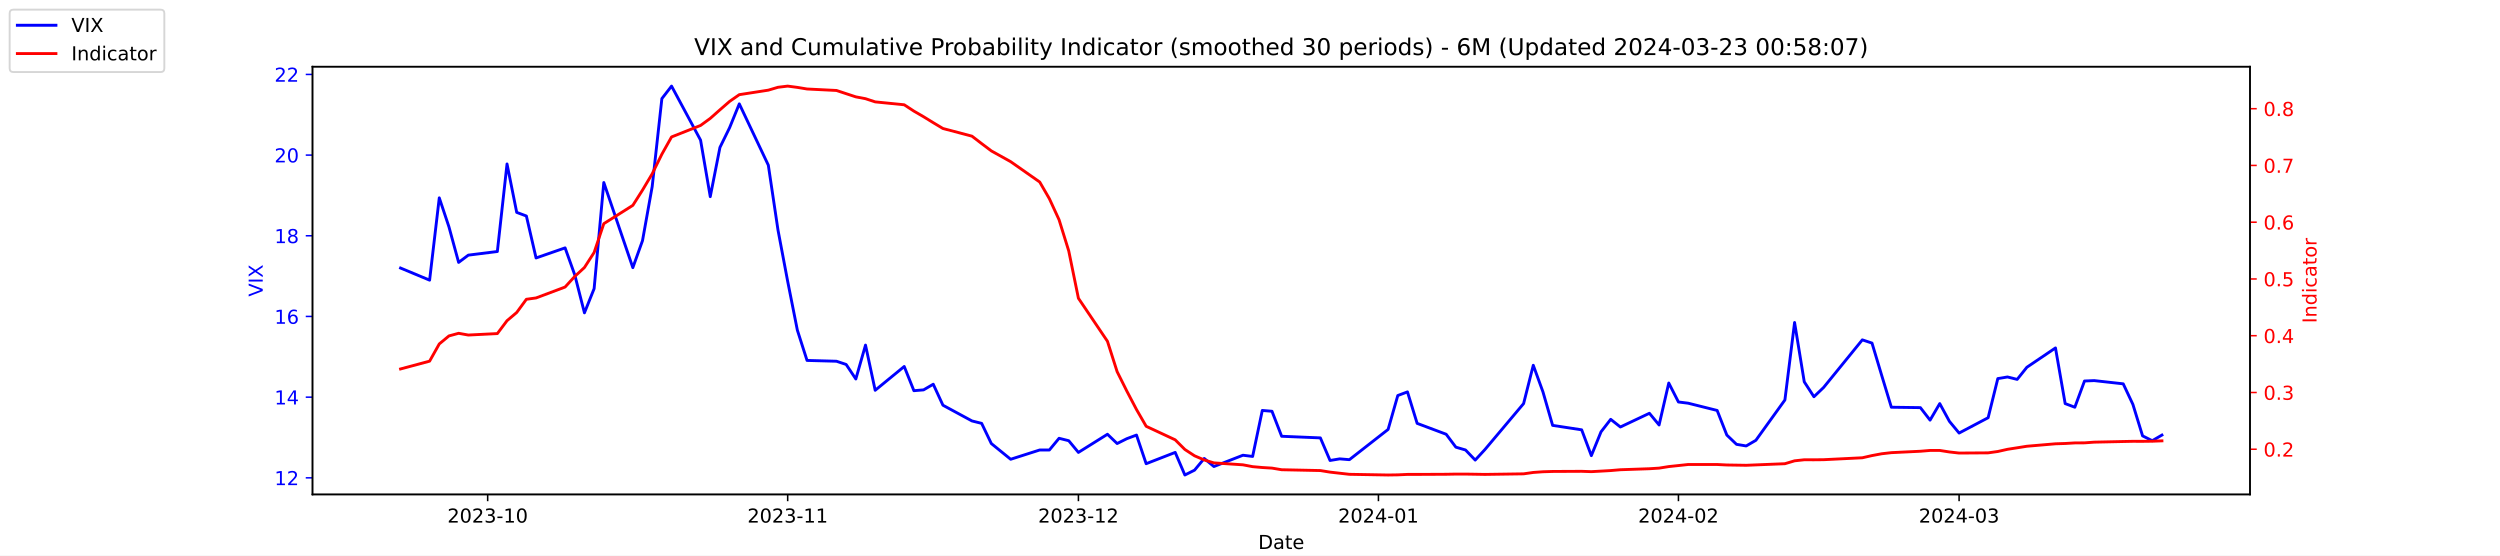
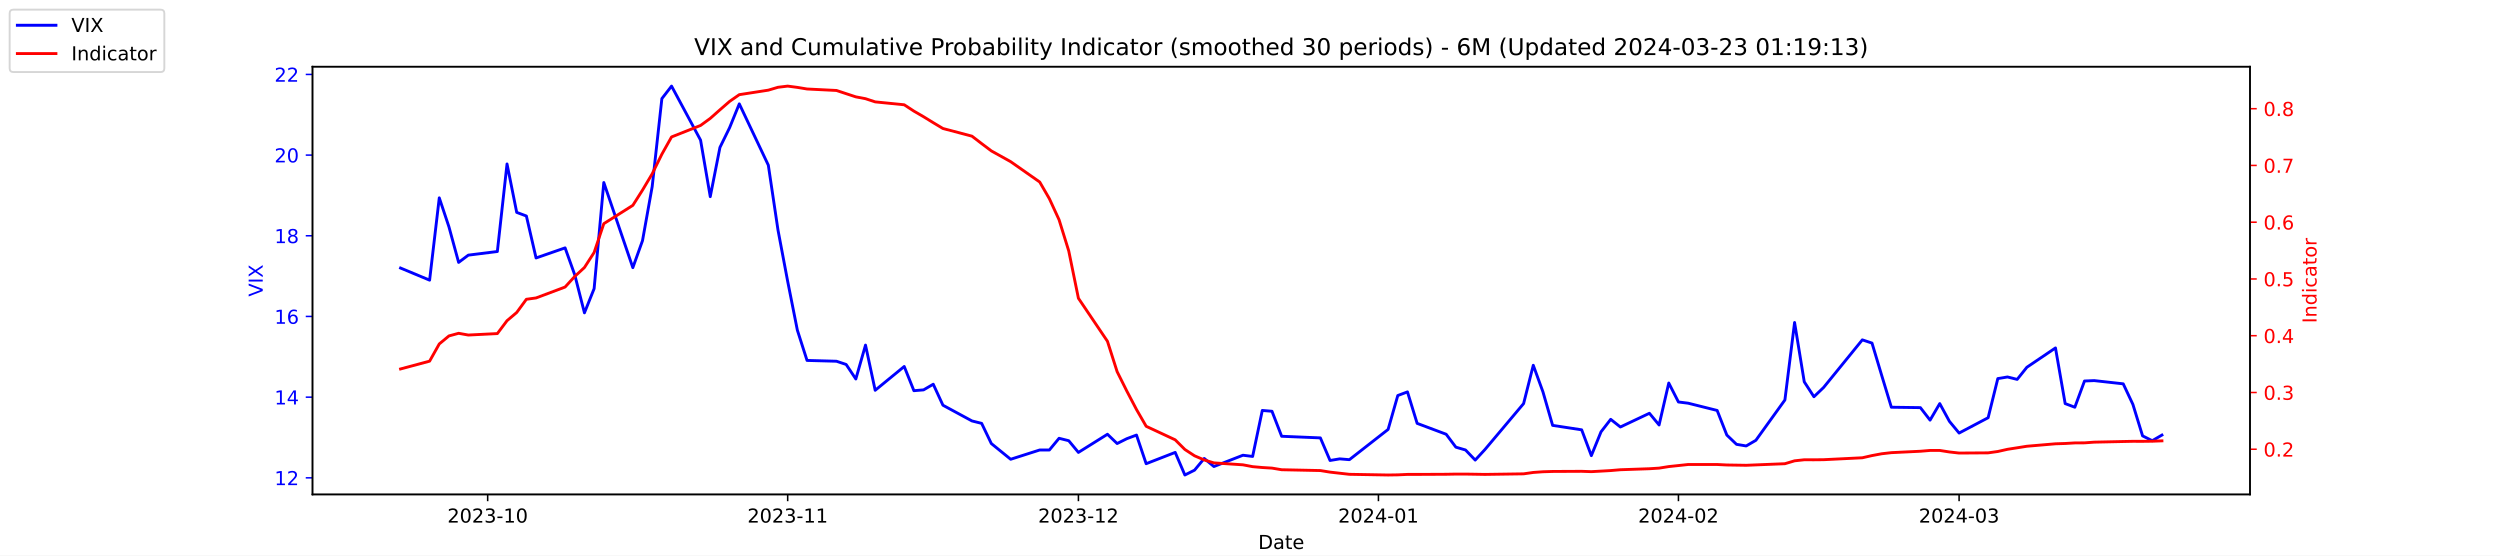
<svg xmlns="http://www.w3.org/2000/svg" xmlns:xlink="http://www.w3.org/1999/xlink" width="1296pt" height="288pt" viewBox="0 0 1296 288" version="1.1">
  <defs>
    <style type="text/css">*{stroke-linejoin: round; stroke-linecap: butt}</style>
  </defs>
  <g id="figure_1">
    <g id="patch_1">
      <path d="M 0 288  L 1296 288  L 1296 0  L 0 0  z " style="fill: #ffffff" />
    </g>
    <g id="axes_1">
      <g id="patch_2">
        <path d="M 162 256.32  L 1166.4 256.32  L 1166.4 34.56  L 162 34.56  z " style="fill: #ffffff" />
      </g>
      <g id="matplotlib.axis_1">
        <g id="xtick_1">
          <g id="line2d_1">
            <defs>
-               <path id="m87a83f17db" d="M 0 0  L 0 3.5  " style="stroke: #000000; stroke-width: 0.8" />
+               <path id="m8c2b58808f" d="M 0 0  L 0 3.5  " style="stroke: #000000; stroke-width: 0.8" />
            </defs>
            <g>
-               <use xlink:href="#m87a83f17db" x="252.807" y="256.32" style="stroke: #000000; stroke-width: 0.8" />
+               <use xlink:href="#m8c2b58808f" x="252.807" y="256.32" style="stroke: #000000; stroke-width: 0.8" />
            </g>
          </g>
          <g id="text_1">
            <g transform="translate(231.916 270.9184) scale(0.1 -0.1)">
              <defs>
                <path id="DejaVuSans-32" d="M 1228 531  L 3431 531  L 3431 0  L 469 0  L 469 531  Q 828 903 1448 1529  Q 2069 2156 2228 2338  Q 2531 2678 2651 2914  Q 2772 3150 2772 3378  Q 2772 3750 2511 3984  Q 2250 4219 1831 4219  Q 1534 4219 1204 4116  Q 875 4013 500 3803  L 500 4441  Q 881 4594 1212 4672  Q 1544 4750 1819 4750  Q 2544 4750 2975 4387  Q 3406 4025 3406 3419  Q 3406 3131 3298 2873  Q 3191 2616 2906 2266  Q 2828 2175 2409 1742  Q 1991 1309 1228 531  z " transform="scale(0.015625)" />
                <path id="DejaVuSans-30" d="M 2034 4250  Q 1547 4250 1301 3770  Q 1056 3291 1056 2328  Q 1056 1369 1301 889  Q 1547 409 2034 409  Q 2525 409 2770 889  Q 3016 1369 3016 2328  Q 3016 3291 2770 3770  Q 2525 4250 2034 4250  z M 2034 4750  Q 2819 4750 3233 4129  Q 3647 3509 3647 2328  Q 3647 1150 3233 529  Q 2819 -91 2034 -91  Q 1250 -91 836 529  Q 422 1150 422 2328  Q 422 3509 836 4129  Q 1250 4750 2034 4750  z " transform="scale(0.015625)" />
                <path id="DejaVuSans-33" d="M 2597 2516  Q 3050 2419 3304 2112  Q 3559 1806 3559 1356  Q 3559 666 3084 287  Q 2609 -91 1734 -91  Q 1441 -91 1130 -33  Q 819 25 488 141  L 488 750  Q 750 597 1062 519  Q 1375 441 1716 441  Q 2309 441 2620 675  Q 2931 909 2931 1356  Q 2931 1769 2642 2001  Q 2353 2234 1838 2234  L 1294 2234  L 1294 2753  L 1863 2753  Q 2328 2753 2575 2939  Q 2822 3125 2822 3475  Q 2822 3834 2567 4026  Q 2313 4219 1838 4219  Q 1578 4219 1281 4162  Q 984 4106 628 3988  L 628 4550  Q 988 4650 1302 4700  Q 1616 4750 1894 4750  Q 2613 4750 3031 4423  Q 3450 4097 3450 3541  Q 3450 3153 3228 2886  Q 3006 2619 2597 2516  z " transform="scale(0.015625)" />
                <path id="DejaVuSans-2d" d="M 313 2009  L 1997 2009  L 1997 1497  L 313 1497  L 313 2009  z " transform="scale(0.015625)" />
                <path id="DejaVuSans-31" d="M 794 531  L 1825 531  L 1825 4091  L 703 3866  L 703 4441  L 1819 4666  L 2450 4666  L 2450 531  L 3481 531  L 3481 0  L 794 0  L 794 531  z " transform="scale(0.015625)" />
              </defs>
              <use xlink:href="#DejaVuSans-32" />
              <use xlink:href="#DejaVuSans-30" x="63.623" />
              <use xlink:href="#DejaVuSans-32" x="127.246" />
              <use xlink:href="#DejaVuSans-33" x="190.869" />
              <use xlink:href="#DejaVuSans-2d" x="254.492" />
              <use xlink:href="#DejaVuSans-31" x="290.576" />
              <use xlink:href="#DejaVuSans-30" x="354.199" />
            </g>
          </g>
        </g>
        <g id="xtick_2">
          <g id="line2d_2">
            <g>
-               <use xlink:href="#m87a83f17db" x="408.334" y="256.32" style="stroke: #000000; stroke-width: 0.8" />
+               <use xlink:href="#m8c2b58808f" x="408.334" y="256.32" style="stroke: #000000; stroke-width: 0.8" />
            </g>
          </g>
          <g id="text_2">
            <g transform="translate(387.4425 270.9184) scale(0.1 -0.1)">
              <use xlink:href="#DejaVuSans-32" />
              <use xlink:href="#DejaVuSans-30" x="63.623" />
              <use xlink:href="#DejaVuSans-32" x="127.246" />
              <use xlink:href="#DejaVuSans-33" x="190.869" />
              <use xlink:href="#DejaVuSans-2d" x="254.492" />
              <use xlink:href="#DejaVuSans-31" x="290.576" />
              <use xlink:href="#DejaVuSans-31" x="354.199" />
            </g>
          </g>
        </g>
        <g id="xtick_3">
          <g id="line2d_3">
            <g>
-               <use xlink:href="#m87a83f17db" x="559.052" y="256.32" style="stroke: #000000; stroke-width: 0.8" />
+               <use xlink:href="#m8c2b58808f" x="559.052" y="256.32" style="stroke: #000000; stroke-width: 0.8" />
            </g>
          </g>
          <g id="text_3">
            <g transform="translate(538.161 270.9184) scale(0.1 -0.1)">
              <use xlink:href="#DejaVuSans-32" />
              <use xlink:href="#DejaVuSans-30" x="63.623" />
              <use xlink:href="#DejaVuSans-32" x="127.246" />
              <use xlink:href="#DejaVuSans-33" x="190.869" />
              <use xlink:href="#DejaVuSans-2d" x="254.492" />
              <use xlink:href="#DejaVuSans-31" x="290.576" />
              <use xlink:href="#DejaVuSans-32" x="354.199" />
            </g>
          </g>
        </g>
        <g id="xtick_4">
          <g id="line2d_4">
            <g>
-               <use xlink:href="#m87a83f17db" x="714.579" y="256.32" style="stroke: #000000; stroke-width: 0.8" />
+               <use xlink:href="#m8c2b58808f" x="714.579" y="256.32" style="stroke: #000000; stroke-width: 0.8" />
            </g>
          </g>
          <g id="text_4">
            <g transform="translate(693.6875 270.9184) scale(0.1 -0.1)">
              <defs>
                <path id="DejaVuSans-34" d="M 2419 4116  L 825 1625  L 2419 1625  L 2419 4116  z M 2253 4666  L 3047 4666  L 3047 1625  L 3713 1625  L 3713 1100  L 3047 1100  L 3047 0  L 2419 0  L 2419 1100  L 313 1100  L 313 1709  L 2253 4666  z " transform="scale(0.015625)" />
              </defs>
              <use xlink:href="#DejaVuSans-32" />
              <use xlink:href="#DejaVuSans-30" x="63.623" />
              <use xlink:href="#DejaVuSans-32" x="127.246" />
              <use xlink:href="#DejaVuSans-34" x="190.869" />
              <use xlink:href="#DejaVuSans-2d" x="254.492" />
              <use xlink:href="#DejaVuSans-30" x="290.576" />
              <use xlink:href="#DejaVuSans-31" x="354.199" />
            </g>
          </g>
        </g>
        <g id="xtick_5">
          <g id="line2d_5">
            <g>
-               <use xlink:href="#m87a83f17db" x="870.105" y="256.32" style="stroke: #000000; stroke-width: 0.8" />
+               <use xlink:href="#m8c2b58808f" x="870.105" y="256.32" style="stroke: #000000; stroke-width: 0.8" />
            </g>
          </g>
          <g id="text_5">
            <g transform="translate(849.2139 270.9184) scale(0.1 -0.1)">
              <use xlink:href="#DejaVuSans-32" />
              <use xlink:href="#DejaVuSans-30" x="63.623" />
              <use xlink:href="#DejaVuSans-32" x="127.246" />
              <use xlink:href="#DejaVuSans-34" x="190.869" />
              <use xlink:href="#DejaVuSans-2d" x="254.492" />
              <use xlink:href="#DejaVuSans-30" x="290.576" />
              <use xlink:href="#DejaVuSans-32" x="354.199" />
            </g>
          </g>
        </g>
        <g id="xtick_6">
          <g id="line2d_6">
            <g>
-               <use xlink:href="#m87a83f17db" x="1015.598" y="256.32" style="stroke: #000000; stroke-width: 0.8" />
+               <use xlink:href="#m8c2b58808f" x="1015.598" y="256.32" style="stroke: #000000; stroke-width: 0.8" />
            </g>
          </g>
          <g id="text_6">
            <g transform="translate(994.7064 270.9184) scale(0.1 -0.1)">
              <use xlink:href="#DejaVuSans-32" />
              <use xlink:href="#DejaVuSans-30" x="63.623" />
              <use xlink:href="#DejaVuSans-32" x="127.246" />
              <use xlink:href="#DejaVuSans-34" x="190.869" />
              <use xlink:href="#DejaVuSans-2d" x="254.492" />
              <use xlink:href="#DejaVuSans-30" x="290.576" />
              <use xlink:href="#DejaVuSans-33" x="354.199" />
            </g>
          </g>
        </g>
        <g id="text_7">
          <g transform="translate(652.2492 284.5966) scale(0.1 -0.1)">
            <defs>
              <path id="DejaVuSans-44" d="M 1259 4147  L 1259 519  L 2022 519  Q 2988 519 3436 956  Q 3884 1394 3884 2338  Q 3884 3275 3436 3711  Q 2988 4147 2022 4147  L 1259 4147  z M 628 4666  L 1925 4666  Q 3281 4666 3915 4102  Q 4550 3538 4550 2338  Q 4550 1131 3912 565  Q 3275 0 1925 0  L 628 0  L 628 4666  z " transform="scale(0.015625)" />
              <path id="DejaVuSans-61" d="M 2194 1759  Q 1497 1759 1228 1600  Q 959 1441 959 1056  Q 959 750 1161 570  Q 1363 391 1709 391  Q 2188 391 2477 730  Q 2766 1069 2766 1631  L 2766 1759  L 2194 1759  z M 3341 1997  L 3341 0  L 2766 0  L 2766 531  Q 2569 213 2275 61  Q 1981 -91 1556 -91  Q 1019 -91 701 211  Q 384 513 384 1019  Q 384 1609 779 1909  Q 1175 2209 1959 2209  L 2766 2209  L 2766 2266  Q 2766 2663 2505 2880  Q 2244 3097 1772 3097  Q 1472 3097 1187 3025  Q 903 2953 641 2809  L 641 3341  Q 956 3463 1253 3523  Q 1550 3584 1831 3584  Q 2591 3584 2966 3190  Q 3341 2797 3341 1997  z " transform="scale(0.015625)" />
              <path id="DejaVuSans-74" d="M 1172 4494  L 1172 3500  L 2356 3500  L 2356 3053  L 1172 3053  L 1172 1153  Q 1172 725 1289 603  Q 1406 481 1766 481  L 2356 481  L 2356 0  L 1766 0  Q 1100 0 847 248  Q 594 497 594 1153  L 594 3053  L 172 3053  L 172 3500  L 594 3500  L 594 4494  L 1172 4494  z " transform="scale(0.015625)" />
              <path id="DejaVuSans-65" d="M 3597 1894  L 3597 1613  L 953 1613  Q 991 1019 1311 708  Q 1631 397 2203 397  Q 2534 397 2845 478  Q 3156 559 3463 722  L 3463 178  Q 3153 47 2828 -22  Q 2503 -91 2169 -91  Q 1331 -91 842 396  Q 353 884 353 1716  Q 353 2575 817 3079  Q 1281 3584 2069 3584  Q 2775 3584 3186 3129  Q 3597 2675 3597 1894  z M 3022 2063  Q 3016 2534 2758 2815  Q 2500 3097 2075 3097  Q 1594 3097 1305 2825  Q 1016 2553 972 2059  L 3022 2063  z " transform="scale(0.015625)" />
            </defs>
            <use xlink:href="#DejaVuSans-44" />
            <use xlink:href="#DejaVuSans-61" x="77.002" />
            <use xlink:href="#DejaVuSans-74" x="138.281" />
            <use xlink:href="#DejaVuSans-65" x="177.49" />
          </g>
        </g>
      </g>
      <g id="matplotlib.axis_2">
        <g id="ytick_1">
          <g id="line2d_7">
            <defs>
-               <path id="m290ec98aad" d="M 0 0  L -3.5 0  " style="stroke: #0000ff; stroke-width: 0.8" />
+               <path id="mc81598d1a4" d="M 0 0  L -3.5 0  " style="stroke: #0000ff; stroke-width: 0.8" />
            </defs>
            <g>
-               <use xlink:href="#m290ec98aad" x="162" y="247.704" style="fill: #0000ff; stroke: #0000ff; stroke-width: 0.8" />
+               <use xlink:href="#mc81598d1a4" x="162" y="247.704" style="fill: #0000ff; stroke: #0000ff; stroke-width: 0.8" />
            </g>
          </g>
          <g id="text_8">
            <g style="fill: #0000ff" transform="translate(142.275 251.5031) scale(0.1 -0.1)">
              <use xlink:href="#DejaVuSans-31" />
              <use xlink:href="#DejaVuSans-32" x="63.623" />
            </g>
          </g>
        </g>
        <g id="ytick_2">
          <g id="line2d_8">
            <g>
-               <use xlink:href="#m290ec98aad" x="162" y="205.878" style="fill: #0000ff; stroke: #0000ff; stroke-width: 0.8" />
+               <use xlink:href="#mc81598d1a4" x="162" y="205.878" style="fill: #0000ff; stroke: #0000ff; stroke-width: 0.8" />
            </g>
          </g>
          <g id="text_9">
            <g style="fill: #0000ff" transform="translate(142.275 209.6774) scale(0.1 -0.1)">
              <use xlink:href="#DejaVuSans-31" />
              <use xlink:href="#DejaVuSans-34" x="63.623" />
            </g>
          </g>
        </g>
        <g id="ytick_3">
          <g id="line2d_9">
            <g>
-               <use xlink:href="#m290ec98aad" x="162" y="164.052" style="fill: #0000ff; stroke: #0000ff; stroke-width: 0.8" />
+               <use xlink:href="#mc81598d1a4" x="162" y="164.052" style="fill: #0000ff; stroke: #0000ff; stroke-width: 0.8" />
            </g>
          </g>
          <g id="text_10">
            <g style="fill: #0000ff" transform="translate(142.275 167.8517) scale(0.1 -0.1)">
              <defs>
                <path id="DejaVuSans-36" d="M 2113 2584  Q 1688 2584 1439 2293  Q 1191 2003 1191 1497  Q 1191 994 1439 701  Q 1688 409 2113 409  Q 2538 409 2786 701  Q 3034 994 3034 1497  Q 3034 2003 2786 2293  Q 2538 2584 2113 2584  z M 3366 4563  L 3366 3988  Q 3128 4100 2886 4159  Q 2644 4219 2406 4219  Q 1781 4219 1451 3797  Q 1122 3375 1075 2522  Q 1259 2794 1537 2939  Q 1816 3084 2150 3084  Q 2853 3084 3261 2657  Q 3669 2231 3669 1497  Q 3669 778 3244 343  Q 2819 -91 2113 -91  Q 1303 -91 875 529  Q 447 1150 447 2328  Q 447 3434 972 4092  Q 1497 4750 2381 4750  Q 2619 4750 2861 4703  Q 3103 4656 3366 4563  z " transform="scale(0.015625)" />
              </defs>
              <use xlink:href="#DejaVuSans-31" />
              <use xlink:href="#DejaVuSans-36" x="63.623" />
            </g>
          </g>
        </g>
        <g id="ytick_4">
          <g id="line2d_10">
            <g>
-               <use xlink:href="#m290ec98aad" x="162" y="122.227" style="fill: #0000ff; stroke: #0000ff; stroke-width: 0.8" />
+               <use xlink:href="#mc81598d1a4" x="162" y="122.227" style="fill: #0000ff; stroke: #0000ff; stroke-width: 0.8" />
            </g>
          </g>
          <g id="text_11">
            <g style="fill: #0000ff" transform="translate(142.275 126.0259) scale(0.1 -0.1)">
              <defs>
                <path id="DejaVuSans-38" d="M 2034 2216  Q 1584 2216 1326 1975  Q 1069 1734 1069 1313  Q 1069 891 1326 650  Q 1584 409 2034 409  Q 2484 409 2743 651  Q 3003 894 3003 1313  Q 3003 1734 2745 1975  Q 2488 2216 2034 2216  z M 1403 2484  Q 997 2584 770 2862  Q 544 3141 544 3541  Q 544 4100 942 4425  Q 1341 4750 2034 4750  Q 2731 4750 3128 4425  Q 3525 4100 3525 3541  Q 3525 3141 3298 2862  Q 3072 2584 2669 2484  Q 3125 2378 3379 2068  Q 3634 1759 3634 1313  Q 3634 634 3220 271  Q 2806 -91 2034 -91  Q 1263 -91 848 271  Q 434 634 434 1313  Q 434 1759 690 2068  Q 947 2378 1403 2484  z M 1172 3481  Q 1172 3119 1398 2916  Q 1625 2713 2034 2713  Q 2441 2713 2670 2916  Q 2900 3119 2900 3481  Q 2900 3844 2670 4047  Q 2441 4250 2034 4250  Q 1625 4250 1398 4047  Q 1172 3844 1172 3481  z " transform="scale(0.015625)" />
              </defs>
              <use xlink:href="#DejaVuSans-31" />
              <use xlink:href="#DejaVuSans-38" x="63.623" />
            </g>
          </g>
        </g>
        <g id="ytick_5">
          <g id="line2d_11">
            <g>
-               <use xlink:href="#m290ec98aad" x="162" y="80.401" style="fill: #0000ff; stroke: #0000ff; stroke-width: 0.8" />
+               <use xlink:href="#mc81598d1a4" x="162" y="80.401" style="fill: #0000ff; stroke: #0000ff; stroke-width: 0.8" />
            </g>
          </g>
          <g id="text_12">
            <g style="fill: #0000ff" transform="translate(142.275 84.2002) scale(0.1 -0.1)">
              <use xlink:href="#DejaVuSans-32" />
              <use xlink:href="#DejaVuSans-30" x="63.623" />
            </g>
          </g>
        </g>
        <g id="ytick_6">
          <g id="line2d_12">
            <g>
-               <use xlink:href="#m290ec98aad" x="162" y="38.575" style="fill: #0000ff; stroke: #0000ff; stroke-width: 0.8" />
+               <use xlink:href="#mc81598d1a4" x="162" y="38.575" style="fill: #0000ff; stroke: #0000ff; stroke-width: 0.8" />
            </g>
          </g>
          <g id="text_13">
            <g style="fill: #0000ff" transform="translate(142.275 42.37447) scale(0.1 -0.1)">
              <use xlink:href="#DejaVuSans-32" />
              <use xlink:href="#DejaVuSans-32" x="63.623" />
            </g>
          </g>
        </g>
        <g id="text_14">
          <g style="fill: #0000ff" transform="translate(136.1953 153.7603) rotate(-90) scale(0.1 -0.1)">
            <defs>
              <path id="DejaVuSans-56" d="M 1831 0  L 50 4666  L 709 4666  L 2188 738  L 3669 4666  L 4325 4666  L 2547 0  L 1831 0  z " transform="scale(0.015625)" />
              <path id="DejaVuSans-49" d="M 628 4666  L 1259 4666  L 1259 0  L 628 0  L 628 4666  z " transform="scale(0.015625)" />
              <path id="DejaVuSans-58" d="M 403 4666  L 1081 4666  L 2241 2931  L 3406 4666  L 4084 4666  L 2584 2425  L 4184 0  L 3506 0  L 2194 1984  L 872 0  L 191 0  L 1856 2491  L 403 4666  z " transform="scale(0.015625)" />
            </defs>
            <use xlink:href="#DejaVuSans-56" />
            <use xlink:href="#DejaVuSans-49" x="68.408" />
            <use xlink:href="#DejaVuSans-58" x="97.9" />
          </g>
        </g>
      </g>
      <g id="line2d_13">
-         <path d="M 207.655 138.957  L 222.705 145.231  L 227.722 102.569  L 232.739 117.626  L 237.756 136.029  L 242.773 132.265  L 257.824 130.383  L 262.841 85.002  L 267.858 110.097  L 272.875 111.979  L 277.892 133.729  L 292.943 128.501  L 297.96 142.512  L 302.977 162.17  L 307.994 149.623  L 313.011 94.622  L 328.062 138.748  L 333.079 124.736  L 338.096 96.713  L 343.113 51.123  L 348.13 44.64  L 363.181 72.663  L 368.198 101.941  L 373.215 76.428  L 378.232 66.18  L 383.249 53.842  L 398.3 85.629  L 403.317 119.299  L 408.334 145.858  L 413.351 171.163  L 418.368 186.847  L 433.628 187.266  L 438.645 188.939  L 443.662 196.467  L 448.679 178.901  L 453.696 202.323  L 468.747 189.984  L 473.764 202.532  L 478.781 202.114  L 483.798 199.186  L 488.815 210.061  L 503.866 218.217  L 508.883 219.472  L 513.9 229.928  L 523.934 238.084  L 538.984 233.274  L 544.001 233.274  L 549.018 227.209  L 554.035 228.464  L 559.052 234.529  L 574.103 225.118  L 579.12 229.928  L 584.137 227.418  L 589.154 225.536  L 594.171 240.384  L 609.222 234.529  L 614.239 246.24  L 619.256 243.73  L 624.273 237.666  L 629.29 241.848  L 644.341 235.993  L 649.358 236.62  L 654.375 212.779  L 659.392 213.198  L 664.409 226.164  L 684.477 227  L 689.494 238.711  L 694.511 237.875  L 699.528 238.293  L 719.596 222.608  L 724.613 205.042  L 729.63 203.159  L 734.647 219.472  L 749.698 225.118  L 754.715 231.81  L 759.732 233.274  L 764.749 238.502  L 769.766 233.065  L 789.834 209.224  L 794.851 189.357  L 799.868 203.159  L 804.885 220.517  L 819.936 222.818  L 824.952 236.202  L 829.969 223.863  L 834.986 217.38  L 840.003 221.354  L 855.054 214.243  L 860.071 220.308  L 865.088 198.559  L 870.105 208.388  L 875.122 209.015  L 890.173 212.779  L 895.19 225.536  L 900.207 230.346  L 905.224 231.183  L 910.241 228.255  L 925.292 207.342  L 930.309 167.189  L 935.326 197.931  L 940.343 205.669  L 945.36 200.859  L 965.428 176.182  L 970.445 177.855  L 975.462 194.585  L 980.479 211.106  L 995.53 211.316  L 1000.547 217.798  L 1005.564 209.224  L 1010.581 218.426  L 1015.598 224.491  L 1030.649 216.544  L 1035.666 196.258  L 1040.683 195.422  L 1045.7 196.677  L 1050.717 190.403  L 1065.559 180.364  L 1070.576 209.224  L 1075.593 211.106  L 1080.61 197.513  L 1085.627 197.304  L 1100.678 198.977  L 1105.695 209.642  L 1110.711 225.955  L 1115.728 228.464  L 1120.745 225.536  " clip-path="url(#p4fc41ce9ef)" style="fill: none; stroke: #0000ff; stroke-width: 1.5; stroke-linecap: square" />
+         <path d="M 207.655 138.957  L 222.705 145.231  L 227.722 102.569  L 232.739 117.626  L 237.756 136.029  L 242.773 132.265  L 257.824 130.383  L 262.841 85.002  L 267.858 110.097  L 272.875 111.979  L 277.892 133.729  L 292.943 128.501  L 297.96 142.512  L 302.977 162.17  L 307.994 149.623  L 313.011 94.622  L 328.062 138.748  L 333.079 124.736  L 338.096 96.713  L 343.113 51.123  L 348.13 44.64  L 363.181 72.663  L 368.198 101.941  L 373.215 76.428  L 378.232 66.18  L 383.249 53.842  L 398.3 85.629  L 403.317 119.299  L 408.334 145.858  L 413.351 171.163  L 418.368 186.847  L 433.628 187.266  L 438.645 188.939  L 443.662 196.467  L 448.679 178.901  L 453.696 202.323  L 468.747 189.984  L 473.764 202.532  L 478.781 202.114  L 483.798 199.186  L 488.815 210.061  L 503.866 218.217  L 508.883 219.472  L 513.9 229.928  L 523.934 238.084  L 538.984 233.274  L 544.001 233.274  L 549.018 227.209  L 554.035 228.464  L 559.052 234.529  L 574.103 225.118  L 579.12 229.928  L 584.137 227.418  L 589.154 225.536  L 594.171 240.384  L 609.222 234.529  L 614.239 246.24  L 619.256 243.73  L 624.273 237.666  L 629.29 241.848  L 644.341 235.993  L 649.358 236.62  L 654.375 212.779  L 659.392 213.198  L 664.409 226.164  L 684.477 227  L 689.494 238.711  L 694.511 237.875  L 699.528 238.293  L 719.596 222.608  L 724.613 205.042  L 729.63 203.159  L 734.647 219.472  L 749.698 225.118  L 754.715 231.81  L 759.732 233.274  L 764.749 238.502  L 769.766 233.065  L 789.834 209.224  L 794.851 189.357  L 799.868 203.159  L 804.885 220.517  L 819.936 222.818  L 824.952 236.202  L 829.969 223.863  L 834.986 217.38  L 840.003 221.354  L 855.054 214.243  L 860.071 220.308  L 865.088 198.559  L 870.105 208.388  L 875.122 209.015  L 890.173 212.779  L 895.19 225.536  L 900.207 230.346  L 905.224 231.183  L 910.241 228.255  L 925.292 207.342  L 930.309 167.189  L 935.326 197.931  L 940.343 205.669  L 945.36 200.859  L 965.428 176.182  L 970.445 177.855  L 975.462 194.585  L 980.479 211.106  L 995.53 211.316  L 1000.547 217.798  L 1005.564 209.224  L 1010.581 218.426  L 1015.598 224.491  L 1030.649 216.544  L 1035.666 196.258  L 1040.683 195.422  L 1045.7 196.677  L 1050.717 190.403  L 1065.559 180.364  L 1070.576 209.224  L 1075.593 211.106  L 1080.61 197.513  L 1085.627 197.304  L 1100.678 198.977  L 1105.695 209.642  L 1110.711 225.955  L 1115.728 228.464  L 1120.745 225.536  " clip-path="url(#p5631d9bb74)" style="fill: none; stroke: #0000ff; stroke-width: 1.5; stroke-linecap: square" />
      </g>
      <g id="patch_3">
        <path d="M 162 256.32  L 162 34.56  " style="fill: none; stroke: #000000; stroke-width: 0.8; stroke-linejoin: miter; stroke-linecap: square" />
      </g>
      <g id="patch_4">
        <path d="M 1166.4 256.32  L 1166.4 34.56  " style="fill: none; stroke: #000000; stroke-width: 0.8; stroke-linejoin: miter; stroke-linecap: square" />
      </g>
      <g id="patch_5">
        <path d="M 162 256.32  L 1166.4 256.32  " style="fill: none; stroke: #000000; stroke-width: 0.8; stroke-linejoin: miter; stroke-linecap: square" />
      </g>
      <g id="patch_6">
        <path d="M 162 34.56  L 1166.4 34.56  " style="fill: none; stroke: #000000; stroke-width: 0.8; stroke-linejoin: miter; stroke-linecap: square" />
      </g>
    </g>
    <g id="axes_2">
      <g id="matplotlib.axis_3">
        <g id="ytick_7">
          <g id="line2d_14">
            <defs>
-               <path id="m57478101a7" d="M 0 0  L 3.5 0  " style="stroke: #ff0000; stroke-width: 0.8" />
+               <path id="mce7eb2fa35" d="M 0 0  L 3.5 0  " style="stroke: #ff0000; stroke-width: 0.8" />
            </defs>
            <g>
-               <use xlink:href="#m57478101a7" x="1166.4" y="232.889" style="fill: #ff0000; stroke: #ff0000; stroke-width: 0.8" />
+               <use xlink:href="#mce7eb2fa35" x="1166.4" y="232.889" style="fill: #ff0000; stroke: #ff0000; stroke-width: 0.8" />
            </g>
          </g>
          <g id="text_15">
            <g style="fill: #ff0000" transform="translate(1173.4 236.688) scale(0.1 -0.1)">
              <defs>
                <path id="DejaVuSans-2e" d="M 684 794  L 1344 794  L 1344 0  L 684 0  L 684 794  z " transform="scale(0.015625)" />
              </defs>
              <use xlink:href="#DejaVuSans-30" />
              <use xlink:href="#DejaVuSans-2e" x="63.623" />
              <use xlink:href="#DejaVuSans-32" x="95.41" />
            </g>
          </g>
        </g>
        <g id="ytick_8">
          <g id="line2d_15">
            <g>
-               <use xlink:href="#m57478101a7" x="1166.4" y="203.464" style="fill: #ff0000; stroke: #ff0000; stroke-width: 0.8" />
+               <use xlink:href="#mce7eb2fa35" x="1166.4" y="203.464" style="fill: #ff0000; stroke: #ff0000; stroke-width: 0.8" />
            </g>
          </g>
          <g id="text_16">
            <g style="fill: #ff0000" transform="translate(1173.4 207.2634) scale(0.1 -0.1)">
              <use xlink:href="#DejaVuSans-30" />
              <use xlink:href="#DejaVuSans-2e" x="63.623" />
              <use xlink:href="#DejaVuSans-33" x="95.41" />
            </g>
          </g>
        </g>
        <g id="ytick_9">
          <g id="line2d_16">
            <g>
-               <use xlink:href="#m57478101a7" x="1166.4" y="174.039" style="fill: #ff0000; stroke: #ff0000; stroke-width: 0.8" />
+               <use xlink:href="#mce7eb2fa35" x="1166.4" y="174.039" style="fill: #ff0000; stroke: #ff0000; stroke-width: 0.8" />
            </g>
          </g>
          <g id="text_17">
            <g style="fill: #ff0000" transform="translate(1173.4 177.8387) scale(0.1 -0.1)">
              <use xlink:href="#DejaVuSans-30" />
              <use xlink:href="#DejaVuSans-2e" x="63.623" />
              <use xlink:href="#DejaVuSans-34" x="95.41" />
            </g>
          </g>
        </g>
        <g id="ytick_10">
          <g id="line2d_17">
            <g>
-               <use xlink:href="#m57478101a7" x="1166.4" y="144.615" style="fill: #ff0000; stroke: #ff0000; stroke-width: 0.8" />
+               <use xlink:href="#mce7eb2fa35" x="1166.4" y="144.615" style="fill: #ff0000; stroke: #ff0000; stroke-width: 0.8" />
            </g>
          </g>
          <g id="text_18">
            <g style="fill: #ff0000" transform="translate(1173.4 148.414) scale(0.1 -0.1)">
              <defs>
                <path id="DejaVuSans-35" d="M 691 4666  L 3169 4666  L 3169 4134  L 1269 4134  L 1269 2991  Q 1406 3038 1543 3061  Q 1681 3084 1819 3084  Q 2600 3084 3056 2656  Q 3513 2228 3513 1497  Q 3513 744 3044 326  Q 2575 -91 1722 -91  Q 1428 -91 1123 -41  Q 819 9 494 109  L 494 744  Q 775 591 1075 516  Q 1375 441 1709 441  Q 2250 441 2565 725  Q 2881 1009 2881 1497  Q 2881 1984 2565 2268  Q 2250 2553 1709 2553  Q 1456 2553 1204 2497  Q 953 2441 691 2322  L 691 4666  z " transform="scale(0.015625)" />
              </defs>
              <use xlink:href="#DejaVuSans-30" />
              <use xlink:href="#DejaVuSans-2e" x="63.623" />
              <use xlink:href="#DejaVuSans-35" x="95.41" />
            </g>
          </g>
        </g>
        <g id="ytick_11">
          <g id="line2d_18">
            <g>
-               <use xlink:href="#m57478101a7" x="1166.4" y="115.19" style="fill: #ff0000; stroke: #ff0000; stroke-width: 0.8" />
+               <use xlink:href="#mce7eb2fa35" x="1166.4" y="115.19" style="fill: #ff0000; stroke: #ff0000; stroke-width: 0.8" />
            </g>
          </g>
          <g id="text_19">
            <g style="fill: #ff0000" transform="translate(1173.4 118.9893) scale(0.1 -0.1)">
              <use xlink:href="#DejaVuSans-30" />
              <use xlink:href="#DejaVuSans-2e" x="63.623" />
              <use xlink:href="#DejaVuSans-36" x="95.41" />
            </g>
          </g>
        </g>
        <g id="ytick_12">
          <g id="line2d_19">
            <g>
-               <use xlink:href="#m57478101a7" x="1166.4" y="85.765" style="fill: #ff0000; stroke: #ff0000; stroke-width: 0.8" />
+               <use xlink:href="#mce7eb2fa35" x="1166.4" y="85.765" style="fill: #ff0000; stroke: #ff0000; stroke-width: 0.8" />
            </g>
          </g>
          <g id="text_20">
            <g style="fill: #ff0000" transform="translate(1173.4 89.56467) scale(0.1 -0.1)">
              <defs>
                <path id="DejaVuSans-37" d="M 525 4666  L 3525 4666  L 3525 4397  L 1831 0  L 1172 0  L 2766 4134  L 525 4134  L 525 4666  z " transform="scale(0.015625)" />
              </defs>
              <use xlink:href="#DejaVuSans-30" />
              <use xlink:href="#DejaVuSans-2e" x="63.623" />
              <use xlink:href="#DejaVuSans-37" x="95.41" />
            </g>
          </g>
        </g>
        <g id="ytick_13">
          <g id="line2d_20">
            <g>
-               <use xlink:href="#m57478101a7" x="1166.4" y="56.341" style="fill: #ff0000; stroke: #ff0000; stroke-width: 0.8" />
+               <use xlink:href="#mce7eb2fa35" x="1166.4" y="56.341" style="fill: #ff0000; stroke: #ff0000; stroke-width: 0.8" />
            </g>
          </g>
          <g id="text_21">
            <g style="fill: #ff0000" transform="translate(1173.4 60.14) scale(0.1 -0.1)">
              <use xlink:href="#DejaVuSans-30" />
              <use xlink:href="#DejaVuSans-2e" x="63.623" />
              <use xlink:href="#DejaVuSans-38" x="95.41" />
            </g>
          </g>
        </g>
        <g id="text_22">
          <g style="fill: #ff0000" transform="translate(1200.902 167.5353) rotate(-90) scale(0.1 -0.1)">
            <defs>
              <path id="DejaVuSans-6e" d="M 3513 2113  L 3513 0  L 2938 0  L 2938 2094  Q 2938 2591 2744 2837  Q 2550 3084 2163 3084  Q 1697 3084 1428 2787  Q 1159 2491 1159 1978  L 1159 0  L 581 0  L 581 3500  L 1159 3500  L 1159 2956  Q 1366 3272 1645 3428  Q 1925 3584 2291 3584  Q 2894 3584 3203 3211  Q 3513 2838 3513 2113  z " transform="scale(0.015625)" />
              <path id="DejaVuSans-64" d="M 2906 2969  L 2906 4863  L 3481 4863  L 3481 0  L 2906 0  L 2906 525  Q 2725 213 2448 61  Q 2172 -91 1784 -91  Q 1150 -91 751 415  Q 353 922 353 1747  Q 353 2572 751 3078  Q 1150 3584 1784 3584  Q 2172 3584 2448 3432  Q 2725 3281 2906 2969  z M 947 1747  Q 947 1113 1208 752  Q 1469 391 1925 391  Q 2381 391 2643 752  Q 2906 1113 2906 1747  Q 2906 2381 2643 2742  Q 2381 3103 1925 3103  Q 1469 3103 1208 2742  Q 947 2381 947 1747  z " transform="scale(0.015625)" />
              <path id="DejaVuSans-69" d="M 603 3500  L 1178 3500  L 1178 0  L 603 0  L 603 3500  z M 603 4863  L 1178 4863  L 1178 4134  L 603 4134  L 603 4863  z " transform="scale(0.015625)" />
              <path id="DejaVuSans-63" d="M 3122 3366  L 3122 2828  Q 2878 2963 2633 3030  Q 2388 3097 2138 3097  Q 1578 3097 1268 2742  Q 959 2388 959 1747  Q 959 1106 1268 751  Q 1578 397 2138 397  Q 2388 397 2633 464  Q 2878 531 3122 666  L 3122 134  Q 2881 22 2623 -34  Q 2366 -91 2075 -91  Q 1284 -91 818 406  Q 353 903 353 1747  Q 353 2603 823 3093  Q 1294 3584 2113 3584  Q 2378 3584 2631 3529  Q 2884 3475 3122 3366  z " transform="scale(0.015625)" />
              <path id="DejaVuSans-6f" d="M 1959 3097  Q 1497 3097 1228 2736  Q 959 2375 959 1747  Q 959 1119 1226 758  Q 1494 397 1959 397  Q 2419 397 2687 759  Q 2956 1122 2956 1747  Q 2956 2369 2687 2733  Q 2419 3097 1959 3097  z M 1959 3584  Q 2709 3584 3137 3096  Q 3566 2609 3566 1747  Q 3566 888 3137 398  Q 2709 -91 1959 -91  Q 1206 -91 779 398  Q 353 888 353 1747  Q 353 2609 779 3096  Q 1206 3584 1959 3584  z " transform="scale(0.015625)" />
              <path id="DejaVuSans-72" d="M 2631 2963  Q 2534 3019 2420 3045  Q 2306 3072 2169 3072  Q 1681 3072 1420 2755  Q 1159 2438 1159 1844  L 1159 0  L 581 0  L 581 3500  L 1159 3500  L 1159 2956  Q 1341 3275 1631 3429  Q 1922 3584 2338 3584  Q 2397 3584 2469 3576  Q 2541 3569 2628 3553  L 2631 2963  z " transform="scale(0.015625)" />
            </defs>
            <use xlink:href="#DejaVuSans-49" />
            <use xlink:href="#DejaVuSans-6e" x="29.492" />
            <use xlink:href="#DejaVuSans-64" x="92.871" />
            <use xlink:href="#DejaVuSans-69" x="156.348" />
            <use xlink:href="#DejaVuSans-63" x="184.131" />
            <use xlink:href="#DejaVuSans-61" x="239.111" />
            <use xlink:href="#DejaVuSans-74" x="300.391" />
            <use xlink:href="#DejaVuSans-6f" x="339.6" />
            <use xlink:href="#DejaVuSans-72" x="400.781" />
          </g>
        </g>
      </g>
      <g id="line2d_21">
-         <path d="M 207.655 191.265  L 222.705 187.219  L 227.722 178.295  L 232.739 174.144  L 237.756 172.782  L 242.773 173.684  L 257.824 172.929  L 262.841 166.24  L 267.858 161.992  L 272.875 155.148  L 277.892 154.454  L 292.943 148.799  L 297.96 143.294  L 302.977 138.673  L 307.994 130.876  L 313.011 115.947  L 328.062 106.451  L 333.079 98.547  L 338.096 90.098  L 343.113 79.935  L 348.13 70.996  L 363.181 65.03  L 368.198 61.373  L 373.215 56.924  L 378.232 52.565  L 383.249 49.074  L 398.3 46.736  L 403.317 45.246  L 408.334 44.64  L 413.351 45.299  L 418.368 46.134  L 433.628 46.898  L 438.645 48.564  L 443.662 50.211  L 448.679 51.163  L 453.696 52.814  L 468.747 54.319  L 473.764 57.602  L 478.781 60.512  L 483.798 63.6  L 488.815 66.612  L 503.866 70.588  L 508.883 74.439  L 513.9 78.223  L 523.934 83.813  L 538.984 94.356  L 544.001 103.023  L 549.018 113.922  L 554.035 130.086  L 559.052 154.621  L 574.103 176.926  L 579.12 192.67  L 584.137 202.718  L 589.154 212.283  L 594.171 220.988  L 609.222 228.005  L 614.239 233.01  L 619.256 236.29  L 624.273 238.441  L 629.29 239.963  L 644.341 240.96  L 649.358 241.915  L 654.375 242.361  L 659.392 242.668  L 664.409 243.51  L 684.477 243.936  L 689.494 244.749  L 694.511 245.318  L 699.528 245.883  L 719.596 246.24  L 724.613 246.164  L 729.63 245.935  L 734.647 245.935  L 749.698 245.861  L 754.715 245.764  L 759.732 245.764  L 764.749 245.845  L 769.766 245.935  L 789.834 245.637  L 794.851 244.919  L 799.868 244.56  L 804.885 244.404  L 819.936 244.328  L 824.952 244.505  L 829.969 244.229  L 834.986 243.939  L 840.003 243.51  L 855.054 242.989  L 860.071 242.676  L 865.088 241.872  L 870.105 241.342  L 875.122 240.798  L 890.173 240.798  L 895.19 241.043  L 900.207 241.125  L 905.224 241.207  L 910.241 241.002  L 925.292 240.389  L 930.309 238.889  L 935.326 238.342  L 940.343 238.357  L 945.36 238.305  L 965.428 237.311  L 970.445 236.172  L 975.462 235.233  L 980.479 234.655  L 995.53 233.927  L 1000.547 233.508  L 1005.564 233.508  L 1010.581 234.299  L 1015.598 234.864  L 1030.649 234.76  L 1035.666 234.052  L 1040.683 232.922  L 1045.7 232.138  L 1050.717 231.335  L 1065.559 230.064  L 1070.576 229.904  L 1075.593 229.608  L 1080.61 229.575  L 1085.627 229.213  L 1100.678 228.881  L 1105.695 228.777  L 1110.711 228.791  L 1115.728 228.728  L 1120.745 228.538  " clip-path="url(#p4fc41ce9ef)" style="fill: none; stroke: #ff0000; stroke-width: 1.5; stroke-linecap: square" />
+         <path d="M 207.655 191.265  L 222.705 187.219  L 227.722 178.295  L 232.739 174.144  L 237.756 172.782  L 242.773 173.684  L 257.824 172.929  L 262.841 166.24  L 267.858 161.992  L 272.875 155.148  L 277.892 154.454  L 292.943 148.799  L 297.96 143.294  L 302.977 138.673  L 307.994 130.876  L 313.011 115.947  L 328.062 106.451  L 333.079 98.547  L 338.096 90.098  L 343.113 79.935  L 348.13 70.996  L 363.181 65.03  L 368.198 61.373  L 373.215 56.924  L 378.232 52.565  L 383.249 49.074  L 398.3 46.736  L 403.317 45.246  L 408.334 44.64  L 413.351 45.299  L 418.368 46.134  L 433.628 46.898  L 438.645 48.564  L 443.662 50.211  L 448.679 51.163  L 453.696 52.814  L 468.747 54.319  L 473.764 57.602  L 478.781 60.512  L 483.798 63.6  L 488.815 66.612  L 503.866 70.588  L 508.883 74.439  L 513.9 78.223  L 523.934 83.813  L 538.984 94.356  L 544.001 103.023  L 549.018 113.922  L 554.035 130.086  L 559.052 154.621  L 574.103 176.926  L 579.12 192.67  L 584.137 202.718  L 589.154 212.283  L 594.171 220.988  L 609.222 228.005  L 614.239 233.01  L 619.256 236.29  L 624.273 238.441  L 629.29 239.963  L 644.341 240.96  L 649.358 241.915  L 654.375 242.361  L 659.392 242.668  L 664.409 243.51  L 684.477 243.936  L 689.494 244.749  L 694.511 245.318  L 699.528 245.883  L 719.596 246.24  L 724.613 246.164  L 729.63 245.935  L 734.647 245.935  L 749.698 245.861  L 754.715 245.764  L 759.732 245.764  L 764.749 245.845  L 769.766 245.935  L 789.834 245.637  L 794.851 244.919  L 799.868 244.56  L 804.885 244.404  L 819.936 244.328  L 824.952 244.505  L 829.969 244.229  L 834.986 243.939  L 840.003 243.51  L 855.054 242.989  L 860.071 242.676  L 865.088 241.872  L 870.105 241.342  L 875.122 240.798  L 890.173 240.798  L 895.19 241.043  L 900.207 241.125  L 905.224 241.207  L 910.241 241.002  L 925.292 240.389  L 930.309 238.889  L 935.326 238.342  L 940.343 238.357  L 945.36 238.305  L 965.428 237.311  L 970.445 236.172  L 975.462 235.233  L 980.479 234.655  L 995.53 233.927  L 1000.547 233.508  L 1005.564 233.508  L 1010.581 234.299  L 1015.598 234.864  L 1030.649 234.76  L 1035.666 234.052  L 1040.683 232.922  L 1045.7 232.138  L 1050.717 231.335  L 1065.559 230.064  L 1070.576 229.904  L 1075.593 229.608  L 1080.61 229.575  L 1085.627 229.213  L 1100.678 228.881  L 1105.695 228.777  L 1110.711 228.791  L 1115.728 228.728  L 1120.745 228.538  " clip-path="url(#p5631d9bb74)" style="fill: none; stroke: #ff0000; stroke-width: 1.5; stroke-linecap: square" />
      </g>
      <g id="patch_7">
        <path d="M 162 256.32  L 162 34.56  " style="fill: none; stroke: #000000; stroke-width: 0.8; stroke-linejoin: miter; stroke-linecap: square" />
      </g>
      <g id="patch_8">
        <path d="M 1166.4 256.32  L 1166.4 34.56  " style="fill: none; stroke: #000000; stroke-width: 0.8; stroke-linejoin: miter; stroke-linecap: square" />
      </g>
      <g id="patch_9">
        <path d="M 162 256.32  L 1166.4 256.32  " style="fill: none; stroke: #000000; stroke-width: 0.8; stroke-linejoin: miter; stroke-linecap: square" />
      </g>
      <g id="patch_10">
        <path d="M 162 34.56  L 1166.4 34.56  " style="fill: none; stroke: #000000; stroke-width: 0.8; stroke-linejoin: miter; stroke-linecap: square" />
      </g>
      <g id="text_23">
        <g transform="translate(359.8481 28.56) scale(0.12 -0.12)">
          <defs>
            <path id="DejaVuSans-20" transform="scale(0.015625)" />
            <path id="DejaVuSans-43" d="M 4122 4306  L 4122 3641  Q 3803 3938 3442 4084  Q 3081 4231 2675 4231  Q 1875 4231 1450 3742  Q 1025 3253 1025 2328  Q 1025 1406 1450 917  Q 1875 428 2675 428  Q 3081 428 3442 575  Q 3803 722 4122 1019  L 4122 359  Q 3791 134 3420 21  Q 3050 -91 2638 -91  Q 1578 -91 968 557  Q 359 1206 359 2328  Q 359 3453 968 4101  Q 1578 4750 2638 4750  Q 3056 4750 3426 4639  Q 3797 4528 4122 4306  z " transform="scale(0.015625)" />
            <path id="DejaVuSans-75" d="M 544 1381  L 544 3500  L 1119 3500  L 1119 1403  Q 1119 906 1312 657  Q 1506 409 1894 409  Q 2359 409 2629 706  Q 2900 1003 2900 1516  L 2900 3500  L 3475 3500  L 3475 0  L 2900 0  L 2900 538  Q 2691 219 2414 64  Q 2138 -91 1772 -91  Q 1169 -91 856 284  Q 544 659 544 1381  z M 1991 3584  L 1991 3584  z " transform="scale(0.015625)" />
            <path id="DejaVuSans-6d" d="M 3328 2828  Q 3544 3216 3844 3400  Q 4144 3584 4550 3584  Q 5097 3584 5394 3201  Q 5691 2819 5691 2113  L 5691 0  L 5113 0  L 5113 2094  Q 5113 2597 4934 2840  Q 4756 3084 4391 3084  Q 3944 3084 3684 2787  Q 3425 2491 3425 1978  L 3425 0  L 2847 0  L 2847 2094  Q 2847 2600 2669 2842  Q 2491 3084 2119 3084  Q 1678 3084 1418 2786  Q 1159 2488 1159 1978  L 1159 0  L 581 0  L 581 3500  L 1159 3500  L 1159 2956  Q 1356 3278 1631 3431  Q 1906 3584 2284 3584  Q 2666 3584 2933 3390  Q 3200 3197 3328 2828  z " transform="scale(0.015625)" />
            <path id="DejaVuSans-6c" d="M 603 4863  L 1178 4863  L 1178 0  L 603 0  L 603 4863  z " transform="scale(0.015625)" />
            <path id="DejaVuSans-76" d="M 191 3500  L 800 3500  L 1894 563  L 2988 3500  L 3597 3500  L 2284 0  L 1503 0  L 191 3500  z " transform="scale(0.015625)" />
            <path id="DejaVuSans-50" d="M 1259 4147  L 1259 2394  L 2053 2394  Q 2494 2394 2734 2622  Q 2975 2850 2975 3272  Q 2975 3691 2734 3919  Q 2494 4147 2053 4147  L 1259 4147  z M 628 4666  L 2053 4666  Q 2838 4666 3239 4311  Q 3641 3956 3641 3272  Q 3641 2581 3239 2228  Q 2838 1875 2053 1875  L 1259 1875  L 1259 0  L 628 0  L 628 4666  z " transform="scale(0.015625)" />
            <path id="DejaVuSans-62" d="M 3116 1747  Q 3116 2381 2855 2742  Q 2594 3103 2138 3103  Q 1681 3103 1420 2742  Q 1159 2381 1159 1747  Q 1159 1113 1420 752  Q 1681 391 2138 391  Q 2594 391 2855 752  Q 3116 1113 3116 1747  z M 1159 2969  Q 1341 3281 1617 3432  Q 1894 3584 2278 3584  Q 2916 3584 3314 3078  Q 3713 2572 3713 1747  Q 3713 922 3314 415  Q 2916 -91 2278 -91  Q 1894 -91 1617 61  Q 1341 213 1159 525  L 1159 0  L 581 0  L 581 4863  L 1159 4863  L 1159 2969  z " transform="scale(0.015625)" />
            <path id="DejaVuSans-79" d="M 2059 -325  Q 1816 -950 1584 -1140  Q 1353 -1331 966 -1331  L 506 -1331  L 506 -850  L 844 -850  Q 1081 -850 1212 -737  Q 1344 -625 1503 -206  L 1606 56  L 191 3500  L 800 3500  L 1894 763  L 2988 3500  L 3597 3500  L 2059 -325  z " transform="scale(0.015625)" />
            <path id="DejaVuSans-28" d="M 1984 4856  Q 1566 4138 1362 3434  Q 1159 2731 1159 2009  Q 1159 1288 1364 580  Q 1569 -128 1984 -844  L 1484 -844  Q 1016 -109 783 600  Q 550 1309 550 2009  Q 550 2706 781 3412  Q 1013 4119 1484 4856  L 1984 4856  z " transform="scale(0.015625)" />
            <path id="DejaVuSans-73" d="M 2834 3397  L 2834 2853  Q 2591 2978 2328 3040  Q 2066 3103 1784 3103  Q 1356 3103 1142 2972  Q 928 2841 928 2578  Q 928 2378 1081 2264  Q 1234 2150 1697 2047  L 1894 2003  Q 2506 1872 2764 1633  Q 3022 1394 3022 966  Q 3022 478 2636 193  Q 2250 -91 1575 -91  Q 1294 -91 989 -36  Q 684 19 347 128  L 347 722  Q 666 556 975 473  Q 1284 391 1588 391  Q 1994 391 2212 530  Q 2431 669 2431 922  Q 2431 1156 2273 1281  Q 2116 1406 1581 1522  L 1381 1569  Q 847 1681 609 1914  Q 372 2147 372 2553  Q 372 3047 722 3315  Q 1072 3584 1716 3584  Q 2034 3584 2315 3537  Q 2597 3491 2834 3397  z " transform="scale(0.015625)" />
            <path id="DejaVuSans-68" d="M 3513 2113  L 3513 0  L 2938 0  L 2938 2094  Q 2938 2591 2744 2837  Q 2550 3084 2163 3084  Q 1697 3084 1428 2787  Q 1159 2491 1159 1978  L 1159 0  L 581 0  L 581 4863  L 1159 4863  L 1159 2956  Q 1366 3272 1645 3428  Q 1925 3584 2291 3584  Q 2894 3584 3203 3211  Q 3513 2838 3513 2113  z " transform="scale(0.015625)" />
            <path id="DejaVuSans-70" d="M 1159 525  L 1159 -1331  L 581 -1331  L 581 3500  L 1159 3500  L 1159 2969  Q 1341 3281 1617 3432  Q 1894 3584 2278 3584  Q 2916 3584 3314 3078  Q 3713 2572 3713 1747  Q 3713 922 3314 415  Q 2916 -91 2278 -91  Q 1894 -91 1617 61  Q 1341 213 1159 525  z M 3116 1747  Q 3116 2381 2855 2742  Q 2594 3103 2138 3103  Q 1681 3103 1420 2742  Q 1159 2381 1159 1747  Q 1159 1113 1420 752  Q 1681 391 2138 391  Q 2594 391 2855 752  Q 3116 1113 3116 1747  z " transform="scale(0.015625)" />
            <path id="DejaVuSans-29" d="M 513 4856  L 1013 4856  Q 1481 4119 1714 3412  Q 1947 2706 1947 2009  Q 1947 1309 1714 600  Q 1481 -109 1013 -844  L 513 -844  Q 928 -128 1133 580  Q 1338 1288 1338 2009  Q 1338 2731 1133 3434  Q 928 4138 513 4856  z " transform="scale(0.015625)" />
            <path id="DejaVuSans-4d" d="M 628 4666  L 1569 4666  L 2759 1491  L 3956 4666  L 4897 4666  L 4897 0  L 4281 0  L 4281 4097  L 3078 897  L 2444 897  L 1241 4097  L 1241 0  L 628 0  L 628 4666  z " transform="scale(0.015625)" />
            <path id="DejaVuSans-55" d="M 556 4666  L 1191 4666  L 1191 1831  Q 1191 1081 1462 751  Q 1734 422 2344 422  Q 2950 422 3222 751  Q 3494 1081 3494 1831  L 3494 4666  L 4128 4666  L 4128 1753  Q 4128 841 3676 375  Q 3225 -91 2344 -91  Q 1459 -91 1007 375  Q 556 841 556 1753  L 556 4666  z " transform="scale(0.015625)" />
            <path id="DejaVuSans-3a" d="M 750 794  L 1409 794  L 1409 0  L 750 0  L 750 794  z M 750 3309  L 1409 3309  L 1409 2516  L 750 2516  L 750 3309  z " transform="scale(0.015625)" />
+             <path id="DejaVuSans-39" d="M 703 97  L 703 672  Q 941 559 1184 500  Q 1428 441 1663 441  Q 2288 441 2617 861  Q 2947 1281 2994 2138  Q 2813 1869 2534 1725  Q 2256 1581 1919 1581  Q 1219 1581 811 2004  Q 403 2428 403 3163  Q 403 3881 828 4315  Q 1253 4750 1959 4750  Q 2769 4750 3195 4129  Q 3622 3509 3622 2328  Q 3622 1225 3098 567  Q 2575 -91 1691 -91  Q 1453 -91 1209 -44  Q 966 3 703 97  z M 1959 2075  Q 2384 2075 2632 2365  Q 2881 2656 2881 3163  Q 2881 3666 2632 3958  Q 2384 4250 1959 4250  Q 1534 4250 1286 3958  Q 1038 3666 1038 3163  Q 1038 2656 1286 2365  Q 1534 2075 1959 2075  z " transform="scale(0.015625)" />
          </defs>
          <use xlink:href="#DejaVuSans-56" />
          <use xlink:href="#DejaVuSans-49" x="68.408" />
          <use xlink:href="#DejaVuSans-58" x="97.9" />
          <use xlink:href="#DejaVuSans-20" x="166.406" />
          <use xlink:href="#DejaVuSans-61" x="198.193" />
          <use xlink:href="#DejaVuSans-6e" x="259.473" />
          <use xlink:href="#DejaVuSans-64" x="322.852" />
          <use xlink:href="#DejaVuSans-20" x="386.328" />
          <use xlink:href="#DejaVuSans-43" x="418.115" />
          <use xlink:href="#DejaVuSans-75" x="487.939" />
          <use xlink:href="#DejaVuSans-6d" x="551.318" />
          <use xlink:href="#DejaVuSans-75" x="648.73" />
          <use xlink:href="#DejaVuSans-6c" x="712.109" />
          <use xlink:href="#DejaVuSans-61" x="739.893" />
          <use xlink:href="#DejaVuSans-74" x="801.172" />
          <use xlink:href="#DejaVuSans-69" x="840.381" />
          <use xlink:href="#DejaVuSans-76" x="868.164" />
          <use xlink:href="#DejaVuSans-65" x="927.344" />
          <use xlink:href="#DejaVuSans-20" x="988.867" />
          <use xlink:href="#DejaVuSans-50" x="1020.654" />
          <use xlink:href="#DejaVuSans-72" x="1079.207" />
          <use xlink:href="#DejaVuSans-6f" x="1118.07" />
          <use xlink:href="#DejaVuSans-62" x="1179.252" />
          <use xlink:href="#DejaVuSans-61" x="1242.729" />
          <use xlink:href="#DejaVuSans-62" x="1304.008" />
          <use xlink:href="#DejaVuSans-69" x="1367.484" />
          <use xlink:href="#DejaVuSans-6c" x="1395.268" />
          <use xlink:href="#DejaVuSans-69" x="1423.051" />
          <use xlink:href="#DejaVuSans-74" x="1450.834" />
          <use xlink:href="#DejaVuSans-79" x="1490.043" />
          <use xlink:href="#DejaVuSans-20" x="1549.223" />
          <use xlink:href="#DejaVuSans-49" x="1581.01" />
          <use xlink:href="#DejaVuSans-6e" x="1610.502" />
          <use xlink:href="#DejaVuSans-64" x="1673.881" />
          <use xlink:href="#DejaVuSans-69" x="1737.357" />
          <use xlink:href="#DejaVuSans-63" x="1765.141" />
          <use xlink:href="#DejaVuSans-61" x="1820.121" />
          <use xlink:href="#DejaVuSans-74" x="1881.4" />
          <use xlink:href="#DejaVuSans-6f" x="1920.609" />
          <use xlink:href="#DejaVuSans-72" x="1981.791" />
          <use xlink:href="#DejaVuSans-20" x="2022.904" />
          <use xlink:href="#DejaVuSans-28" x="2054.691" />
          <use xlink:href="#DejaVuSans-73" x="2093.705" />
          <use xlink:href="#DejaVuSans-6d" x="2145.805" />
          <use xlink:href="#DejaVuSans-6f" x="2243.217" />
          <use xlink:href="#DejaVuSans-6f" x="2304.398" />
          <use xlink:href="#DejaVuSans-74" x="2365.58" />
          <use xlink:href="#DejaVuSans-68" x="2404.789" />
          <use xlink:href="#DejaVuSans-65" x="2468.168" />
          <use xlink:href="#DejaVuSans-64" x="2529.691" />
          <use xlink:href="#DejaVuSans-20" x="2593.168" />
          <use xlink:href="#DejaVuSans-33" x="2624.955" />
          <use xlink:href="#DejaVuSans-30" x="2688.578" />
          <use xlink:href="#DejaVuSans-20" x="2752.201" />
          <use xlink:href="#DejaVuSans-70" x="2783.988" />
          <use xlink:href="#DejaVuSans-65" x="2847.465" />
          <use xlink:href="#DejaVuSans-72" x="2908.988" />
          <use xlink:href="#DejaVuSans-69" x="2950.102" />
          <use xlink:href="#DejaVuSans-6f" x="2977.885" />
          <use xlink:href="#DejaVuSans-64" x="3039.066" />
          <use xlink:href="#DejaVuSans-73" x="3102.543" />
          <use xlink:href="#DejaVuSans-29" x="3154.643" />
          <use xlink:href="#DejaVuSans-20" x="3193.656" />
          <use xlink:href="#DejaVuSans-2d" x="3225.443" />
          <use xlink:href="#DejaVuSans-20" x="3261.527" />
          <use xlink:href="#DejaVuSans-36" x="3293.314" />
          <use xlink:href="#DejaVuSans-4d" x="3356.938" />
          <use xlink:href="#DejaVuSans-20" x="3443.217" />
          <use xlink:href="#DejaVuSans-28" x="3475.004" />
          <use xlink:href="#DejaVuSans-55" x="3514.018" />
          <use xlink:href="#DejaVuSans-70" x="3587.211" />
          <use xlink:href="#DejaVuSans-64" x="3650.688" />
          <use xlink:href="#DejaVuSans-61" x="3714.164" />
          <use xlink:href="#DejaVuSans-74" x="3775.443" />
          <use xlink:href="#DejaVuSans-65" x="3814.652" />
          <use xlink:href="#DejaVuSans-64" x="3876.176" />
          <use xlink:href="#DejaVuSans-20" x="3939.652" />
          <use xlink:href="#DejaVuSans-32" x="3971.439" />
          <use xlink:href="#DejaVuSans-30" x="4035.062" />
          <use xlink:href="#DejaVuSans-32" x="4098.686" />
          <use xlink:href="#DejaVuSans-34" x="4162.309" />
          <use xlink:href="#DejaVuSans-2d" x="4225.932" />
          <use xlink:href="#DejaVuSans-30" x="4262.016" />
          <use xlink:href="#DejaVuSans-33" x="4325.639" />
          <use xlink:href="#DejaVuSans-2d" x="4389.262" />
          <use xlink:href="#DejaVuSans-32" x="4425.346" />
          <use xlink:href="#DejaVuSans-33" x="4488.969" />
          <use xlink:href="#DejaVuSans-20" x="4552.592" />
          <use xlink:href="#DejaVuSans-30" x="4584.379" />
-           <use xlink:href="#DejaVuSans-30" x="4648.002" />
+           <use xlink:href="#DejaVuSans-31" x="4648.002" />
          <use xlink:href="#DejaVuSans-3a" x="4711.625" />
-           <use xlink:href="#DejaVuSans-35" x="4745.316" />
-           <use xlink:href="#DejaVuSans-38" x="4808.939" />
+           <use xlink:href="#DejaVuSans-31" x="4745.316" />
+           <use xlink:href="#DejaVuSans-39" x="4808.939" />
          <use xlink:href="#DejaVuSans-3a" x="4872.562" />
-           <use xlink:href="#DejaVuSans-30" x="4906.254" />
-           <use xlink:href="#DejaVuSans-37" x="4969.877" />
+           <use xlink:href="#DejaVuSans-31" x="4906.254" />
+           <use xlink:href="#DejaVuSans-33" x="4969.877" />
          <use xlink:href="#DejaVuSans-29" x="5033.5" />
        </g>
      </g>
    </g>
    <g id="legend_1">
      <g id="patch_11">
        <path d="M 7 37.356  L 83.191 37.356  Q 85.191 37.356 85.191 35.356  L 85.191 7  Q 85.191 5 83.191 5  L 7 5  Q 5 5 5 7  L 5 35.356  Q 5 37.356 7 37.356  z " style="fill: #ffffff; opacity: 0.8; stroke: #cccccc; stroke-linejoin: miter" />
      </g>
      <g id="line2d_22">
        <path d="M 9 13.098  L 19 13.098  L 29 13.098  " style="fill: none; stroke: #0000ff; stroke-width: 1.5; stroke-linecap: square" />
      </g>
      <g id="text_24">
        <g transform="translate(37 16.59844) scale(0.1 -0.1)">
          <use xlink:href="#DejaVuSans-56" />
          <use xlink:href="#DejaVuSans-49" x="68.408" />
          <use xlink:href="#DejaVuSans-58" x="97.9" />
        </g>
      </g>
      <g id="line2d_23">
        <path d="M 9 27.777  L 19 27.777  L 29 27.777  " style="fill: none; stroke: #ff0000; stroke-width: 1.5; stroke-linecap: square" />
      </g>
      <g id="text_25">
        <g transform="translate(37 31.27656) scale(0.1 -0.1)">
          <use xlink:href="#DejaVuSans-49" />
          <use xlink:href="#DejaVuSans-6e" x="29.492" />
          <use xlink:href="#DejaVuSans-64" x="92.871" />
          <use xlink:href="#DejaVuSans-69" x="156.348" />
          <use xlink:href="#DejaVuSans-63" x="184.131" />
          <use xlink:href="#DejaVuSans-61" x="239.111" />
          <use xlink:href="#DejaVuSans-74" x="300.391" />
          <use xlink:href="#DejaVuSans-6f" x="339.6" />
          <use xlink:href="#DejaVuSans-72" x="400.781" />
        </g>
      </g>
    </g>
  </g>
  <defs>
-     <clipPath id="p4fc41ce9ef">
+     <clipPath id="p5631d9bb74">
      <rect x="162" y="34.56" width="1004.4" height="221.76" />
    </clipPath>
  </defs>
</svg>
